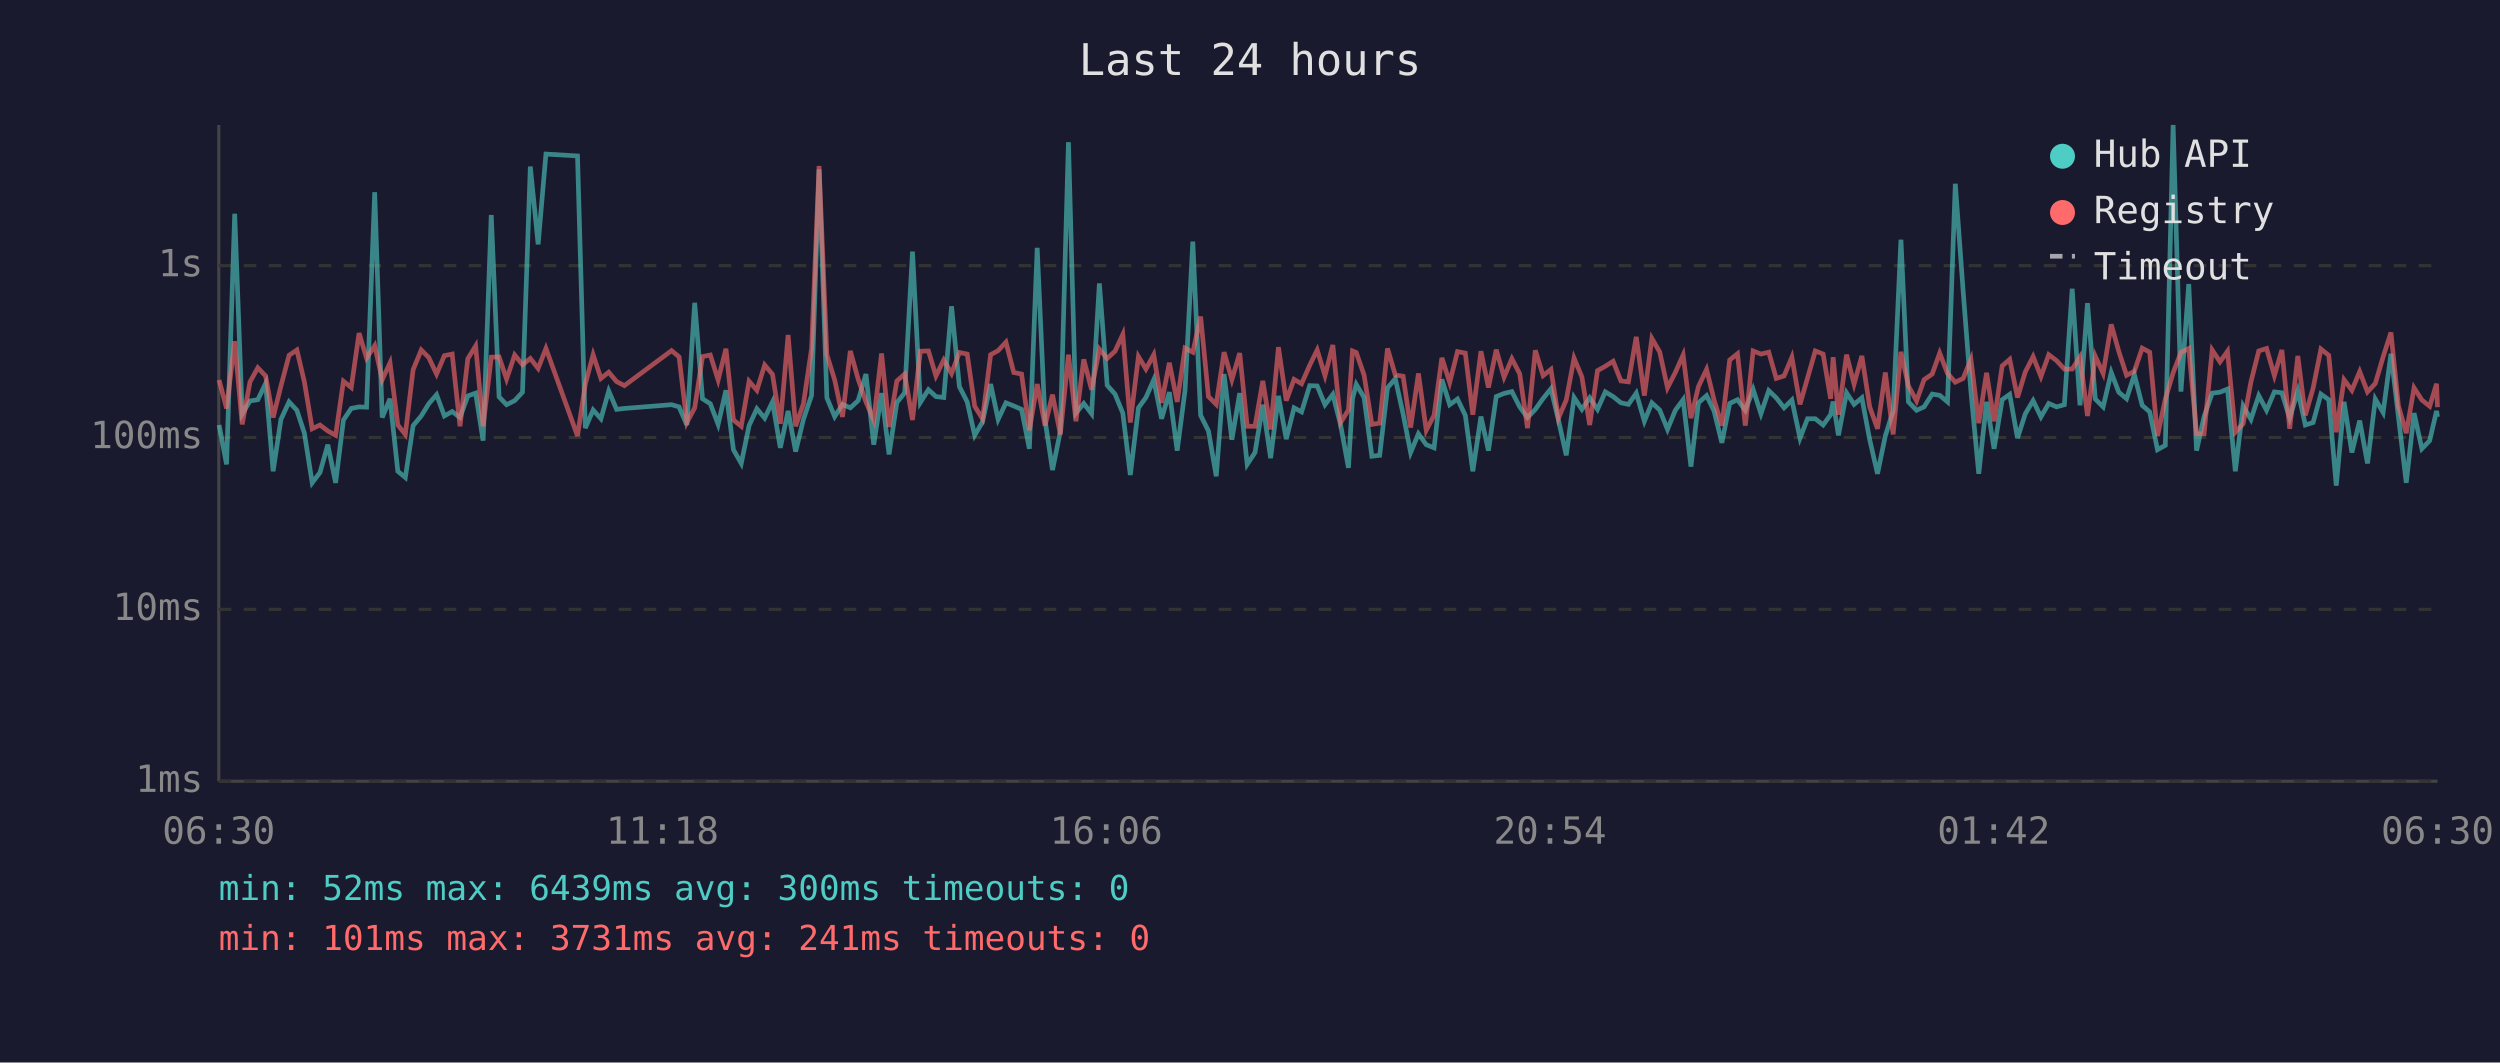
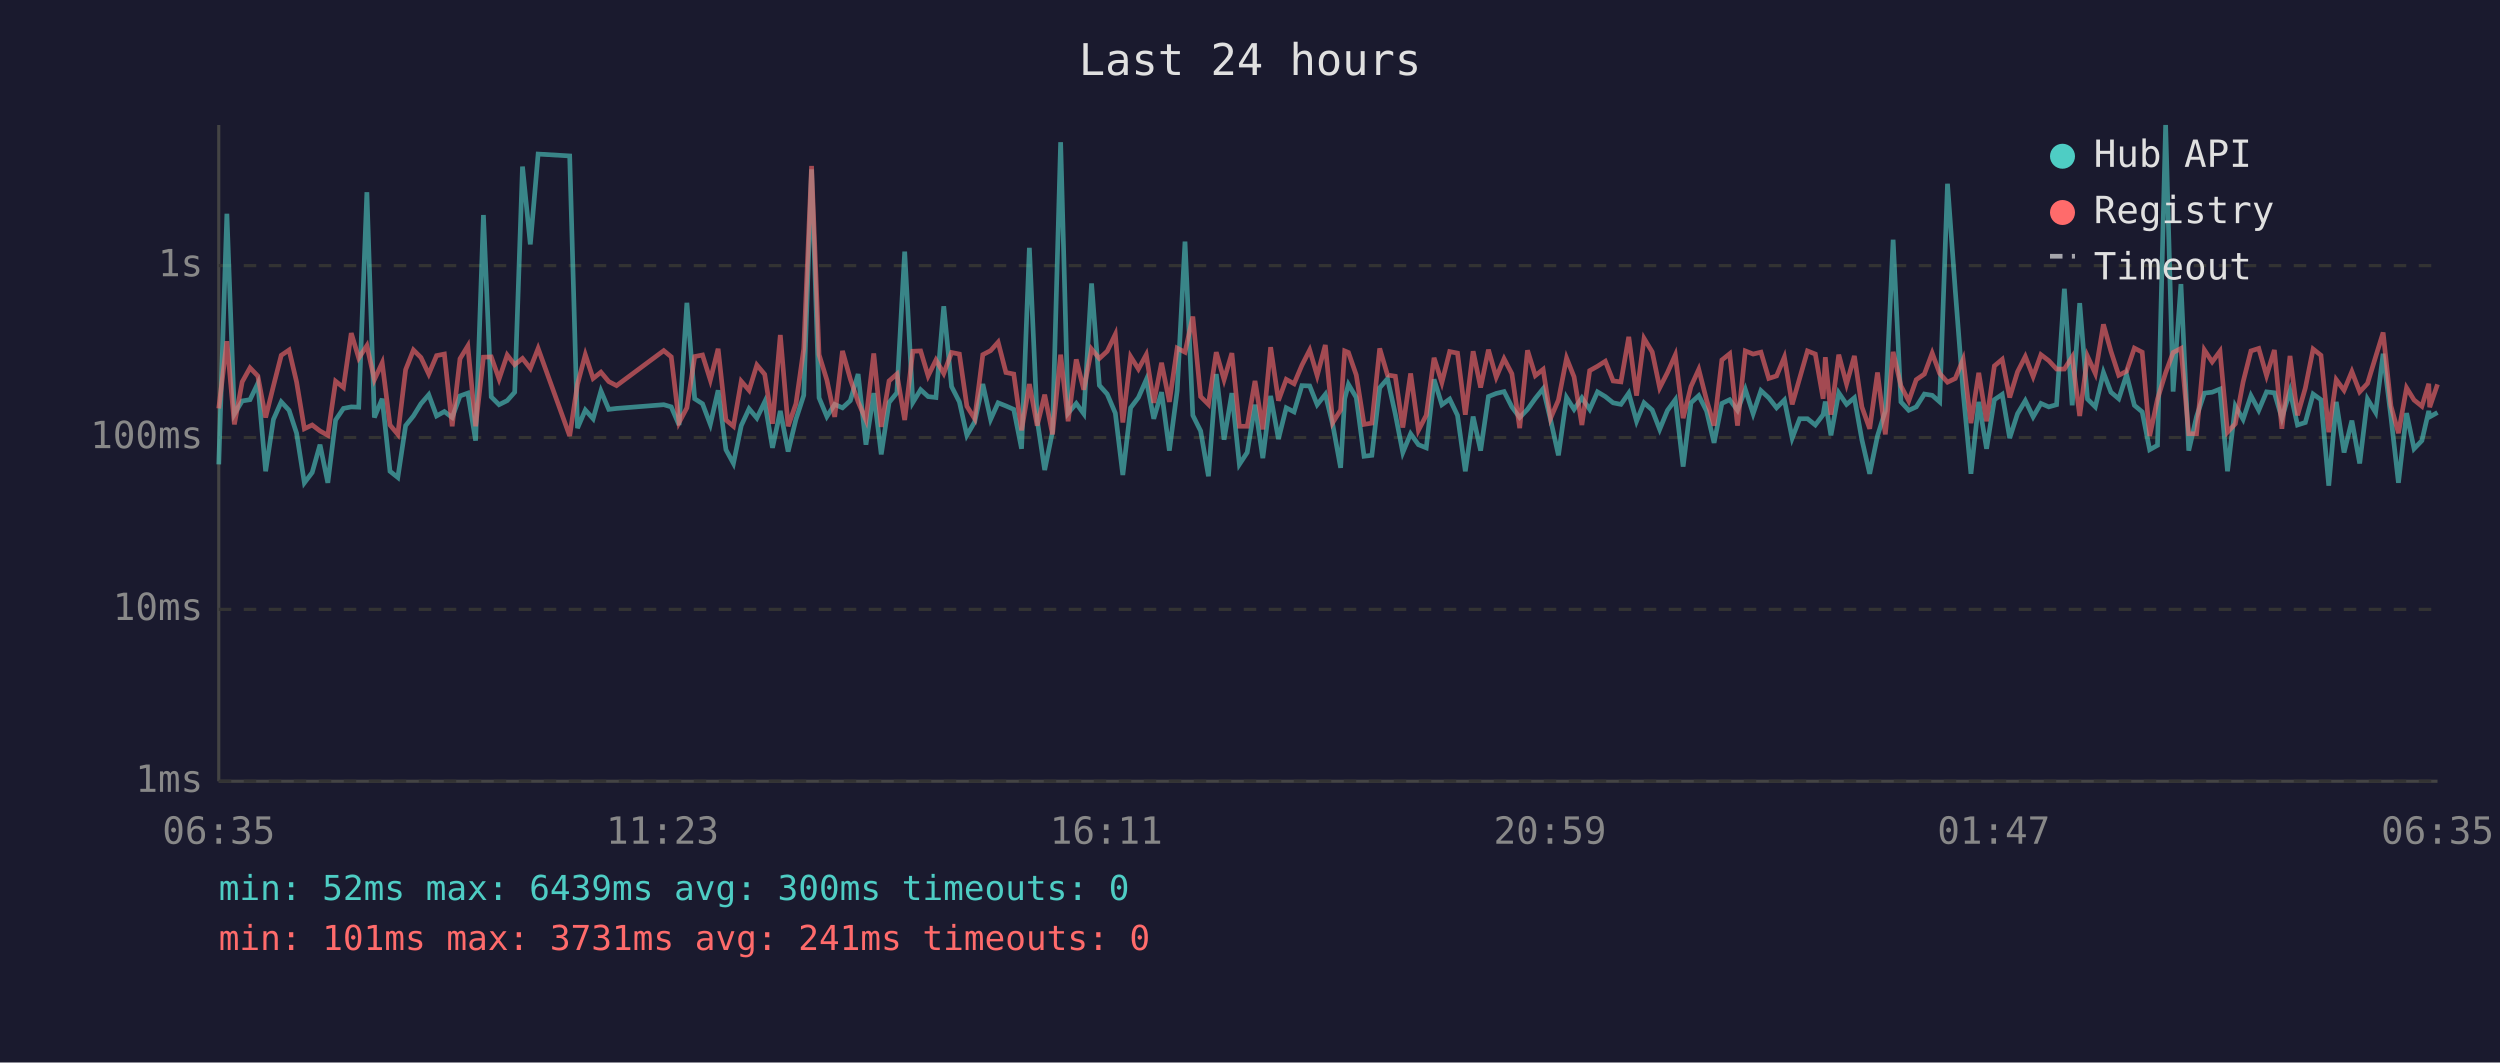
<svg xmlns="http://www.w3.org/2000/svg" viewBox="0 0 800 340" font-family="monospace" font-size="12">
  <rect width="800" height="340" fill="#1a1a2e" />
  <text x="400" y="24" fill="#e0e0e0" font-size="14" text-anchor="middle">Last 24 hours</text>
  <line x1="70" y1="40" x2="70" y2="250" stroke="#444" stroke-width="1" />
  <line x1="70" y1="250" x2="780" y2="250" stroke="#444" stroke-width="1" />
  <line x1="70" y1="250" x2="780" y2="250" stroke="#333" stroke-width="1" stroke-dasharray="4" />
  <text x="65" y="250" fill="#888" text-anchor="end" dominant-baseline="middle">1ms</text>
  <line x1="70" y1="195" x2="780" y2="195" stroke="#333" stroke-width="1" stroke-dasharray="4" />
  <text x="65" y="195" fill="#888" text-anchor="end" dominant-baseline="middle">10ms</text>
  <line x1="70" y1="140" x2="780" y2="140" stroke="#333" stroke-width="1" stroke-dasharray="4" />
  <text x="65" y="140" fill="#888" text-anchor="end" dominant-baseline="middle">100ms</text>
  <line x1="70" y1="85" x2="780" y2="85" stroke="#333" stroke-width="1" stroke-dasharray="4" />
  <text x="65" y="85" fill="#888" text-anchor="end" dominant-baseline="middle">1s</text>
-   <text x="70" y="270" fill="#888" text-anchor="middle">06:30</text>
-   <text x="212" y="270" fill="#888" text-anchor="middle">11:18</text>
-   <text x="354" y="270" fill="#888" text-anchor="middle">16:06</text>
-   <text x="496" y="270" fill="#888" text-anchor="middle">20:54</text>
-   <text x="638" y="270" fill="#888" text-anchor="middle">01:42</text>
-   <text x="780" y="270" fill="#888" text-anchor="middle">06:30</text>
-   <polyline points="70.1,136.0 72.5,148.6 75.1,68.4 77.5,132.5 80.0,128.3 82.5,127.9 85.0,122.7 87.4,150.8 89.9,134.2 92.5,128.6 95.0,131.3 97.4,138.6 99.9,154.5 102.4,151.2 104.9,142.3 107.4,154.5 109.9,134.4 112.4,130.7 114.9,130.2 117.3,130.3 119.9,61.5 122.3,133.6 124.8,127.6 127.3,150.8 129.7,152.8 132.2,136.2 134.8,133.1 137.2,129.2 139.7,126.3 142.2,133.1 144.7,131.7 147.2,133.6 149.7,126.7 152.2,125.8 154.6,141.0 157.2,68.8 159.7,127.0 162.1,129.5 164.7,128.2 167.2,125.5 169.7,53.3 172.2,78.2 174.7,49.3 184.8,49.9 187.3,137.0 189.8,131.2 192.3,134.0 194.8,125.1 197.3,131.0 199.8,130.7 214.9,129.5 217.3,130.2 219.8,136.0 222.3,96.9 224.8,127.6 227.3,129.2 229.8,135.8 232.3,124.9 234.7,143.9 237.2,148.3 239.7,136.2 242.2,130.8 244.7,133.8 247.2,128.6 249.7,143.3 252.2,131.5 254.6,144.5 257.1,134.2 259.7,126.5 262.1,54.2 264.6,127.3 267.1,133.3 269.6,129.4 272.1,130.5 274.6,128.2 277.1,119.7 279.6,142.3 282.1,125.8 284.5,145.4 287.0,128.8 289.5,125.7 292.0,80.5 294.5,128.8 297.1,124.7 299.5,126.9 302.0,127.2 304.5,98.0 307.0,123.7 309.5,128.6 311.9,139.3 314.4,135.0 317.0,122.9 319.4,134.2 321.9,128.9 324.4,129.9 326.9,131.0 329.4,143.6 331.9,79.3 334.4,134.4 336.8,150.4 339.3,138.1 341.9,45.5 344.3,132.2 346.8,129.1 349.3,132.4 351.8,90.7 354.3,123.3 356.8,126.1 359.3,132.2 361.7,152.0 364.3,130.5 366.7,127.2 369.2,121.5 371.7,134.0 374.2,125.5 376.7,144.2 379.2,125.0 381.7,77.3 384.2,132.9 386.7,137.9 389.2,152.4 391.7,119.7 394.2,140.7 396.7,125.8 399.1,148.6 401.6,144.8 404.1,129.5 406.6,146.6 409.1,126.7 411.6,140.5 414.1,130.5 416.5,131.8 419.1,123.4 421.5,123.5 424.0,129.5 426.5,126.2 429.0,136.0 431.5,149.7 432.8,127.6 434.0,123.0 436.5,127.2 439.0,146.0 441.5,145.7 444.0,124.1 446.5,121.2 449.0,132.5 451.4,144.8 453.9,138.8 456.4,142.3 458.9,143.3 461.4,121.4 463.9,129.5 466.4,127.7 468.9,132.9 471.3,150.8 473.9,133.3 476.3,144.2 478.8,126.9 481.3,125.9 483.8,125.3 486.3,130.2 488.8,133.6 491.3,131.0 493.8,127.5 496.3,124.4 498.7,134.4 501.2,145.7 503.7,127.2 506.2,131.0 508.7,127.3 511.2,131.0 513.7,125.4 516.2,126.9 518.7,128.9 521.1,129.4 523.6,125.8 526.2,134.8 528.6,128.9 531.1,131.2 533.6,137.4 536.1,131.3 538.6,127.9 541.1,149.3 543.5,128.9 546.1,126.6 548.5,131.5 551.0,141.7 553.5,129.1 556.0,127.9 558.5,131.3 561.0,124.6 563.5,132.4 566.0,125.0 568.4,127.3 570.9,130.5 573.4,128.0 576.0,140.2 578.4,134.0 580.9,134.0 583.4,136.0 585.8,132.7 586.6,128.5 588.3,139.3 590.9,125.7 593.3,129.4 595.8,127.3 598.3,140.7 600.8,151.6 603.3,139.5 605.8,131.5 608.3,76.7 610.7,128.6 613.3,131.3 615.7,130.2 618.3,126.1 620.7,126.5 623.2,128.6 625.7,58.8 628.2,93.1 630.7,125.4 633.2,151.6 635.7,128.6 638.1,143.6 640.7,127.9 643.1,126.2 645.6,140.2 648.1,132.4 650.6,128.2 653.1,133.4 655.6,129.1 658.1,130.2 660.6,129.5 663.1,92.4 665.6,129.7 668.0,97.0 670.5,127.7 673.0,130.2 675.6,119.2 678.0,125.5 680.5,127.6 683.0,119.9 685.5,129.7 687.9,131.8 690.4,143.9 692.9,142.5 695.4,40.0 697.9,125.3 700.4,90.9 702.9,144.2 705.3,133.3 707.9,125.8 710.4,125.5 712.8,124.5 715.3,150.8 717.8,129.9 720.3,134.2 722.8,126.6 725.3,131.3 727.8,125.4 730.2,125.7 732.7,133.8 735.3,125.1 737.7,136.0 740.2,135.2 742.7,126.1 745.2,127.9 747.6,155.4 750.1,128.6 752.6,144.8 755.1,134.6 757.6,148.3 760.1,127.7 762.6,132.0 765.1,113.2 767.5,133.4 770.0,154.5 772.5,132.2 775.0,143.6 777.5,141.0 779.7,131.5 780.0,133.4" fill="none" stroke="#4ecdc4" stroke-width="1.5" opacity="0.6" />
-   <polyline points="70.1,121.6 72.5,130.7 75.1,109.2 77.5,135.8 80.0,122.2 82.5,117.7 85.0,120.3 87.4,133.6 89.9,123.5 92.5,113.7 95.0,112.0 97.4,122.2 99.9,137.2 102.4,136.0 104.9,137.9 107.4,139.3 109.9,122.0 112.4,124.0 114.9,106.6 117.3,114.6 119.9,110.6 122.3,121.5 124.8,116.1 127.3,136.0 129.7,139.0 132.2,118.3 134.8,112.0 137.2,114.4 139.7,119.7 142.2,113.8 144.7,113.3 147.2,136.4 149.7,114.8 152.2,110.7 154.6,136.4 157.2,114.3 159.7,114.2 162.1,121.3 164.7,113.6 167.2,116.7 169.7,114.7 172.2,117.9 174.7,111.5 184.8,139.5 187.3,122.9 189.8,113.5 192.3,121.1 194.8,119.1 197.3,122.1 199.8,123.4 214.9,112.2 217.3,114.2 219.8,135.2 222.3,130.5 224.8,114.1 227.3,113.6 229.8,121.6 232.3,111.6 234.7,134.4 237.2,136.4 239.7,122.0 242.2,124.9 244.7,116.8 247.2,119.8 249.7,135.6 252.2,107.2 254.6,136.4 257.1,129.2 259.7,111.6 262.1,53.1 264.6,113.5 267.1,121.6 269.6,133.4 272.1,112.3 274.6,121.3 277.1,128.6 279.6,134.4 282.1,113.1 284.5,136.6 287.0,121.9 289.5,119.7 292.0,134.4 294.5,112.4 297.1,112.3 299.5,120.3 302.0,115.2 304.5,119.5 307.0,112.8 309.5,113.3 311.9,130.0 314.4,134.0 317.0,113.5 319.4,112.2 321.9,109.5 324.4,119.2 326.9,119.7 329.4,137.7 331.9,122.9 334.4,136.2 336.8,126.3 339.3,139.0 341.9,113.5 344.3,134.8 346.8,115.0 349.3,124.7 351.8,111.7 354.3,114.7 356.8,112.4 359.3,107.0 361.7,135.2 364.3,114.1 366.7,118.1 369.2,113.5 371.7,128.9 374.2,116.1 376.7,128.6 379.2,111.4 381.7,112.7 384.2,101.3 386.7,126.9 389.2,129.4 391.7,112.7 394.2,121.5 396.7,113.0 399.1,136.4 401.6,136.4 404.1,121.9 406.6,137.4 409.1,111.1 411.6,128.2 414.1,121.4 416.5,122.8 419.1,116.9 421.5,112.0 424.0,120.2 426.5,110.4 429.0,135.2 431.5,131.2 432.8,112.3 434.0,112.8 436.5,120.0 439.0,135.8 441.5,135.4 444.0,111.5 446.5,120.0 449.0,120.4 451.4,136.8 453.9,119.5 456.4,137.7 458.9,132.9 461.4,114.5 463.9,122.4 466.4,112.5 468.9,113.0 471.3,132.7 473.9,112.4 476.3,124.0 478.8,111.9 481.3,120.7 483.8,114.8 486.3,119.6 488.8,137.0 491.3,112.1 493.8,120.2 496.3,118.2 498.7,133.8 501.2,128.0 503.7,114.6 506.2,120.6 508.7,136.0 511.2,118.6 513.7,117.2 516.2,115.6 518.7,121.9 521.1,122.2 523.6,107.8 526.2,126.6 528.6,108.3 531.1,112.6 533.6,124.1 536.1,119.2 538.6,113.6 541.1,133.8 543.5,123.7 546.1,118.2 548.5,128.0 551.0,136.2 553.5,115.2 556.0,113.2 558.5,136.2 561.0,112.3 563.5,113.3 566.0,112.7 568.4,121.1 570.9,120.3 573.4,114.3 576.0,129.4 578.4,121.0 580.9,112.3 583.4,113.3 585.8,127.6 586.6,114.3 588.3,132.7 590.9,113.5 593.3,122.9 595.8,113.9 598.3,130.2 600.8,137.2 603.3,119.2 605.8,139.0 608.3,112.6 610.7,123.5 613.3,128.3 615.7,121.5 618.3,119.7 620.7,113.0 623.2,119.5 625.7,122.3 628.2,121.1 630.7,115.0 633.2,135.4 635.7,119.3 638.1,134.8 640.7,117.1 643.1,115.0 645.6,127.2 648.1,119.0 650.6,114.1 653.1,120.5 655.6,113.5 658.1,115.4 660.6,118.1 663.1,118.1 665.6,114.2 668.0,133.1 670.5,114.0 673.0,119.5 675.6,103.8 678.0,112.4 680.5,120.1 683.0,118.8 685.5,111.4 687.9,112.7 690.4,139.5 692.9,127.7 695.4,119.3 697.9,112.8 700.4,111.5 702.9,138.8 705.3,138.8 707.9,112.0 710.4,115.8 712.8,112.4 715.3,138.3 717.8,135.6 720.3,122.2 722.8,112.3 725.3,111.5 727.8,120.2 730.2,112.0 732.7,137.2 735.3,113.9 737.7,132.9 740.2,124.2 742.7,111.7 745.2,113.7 747.6,138.3 750.1,121.5 752.6,124.9 755.1,118.9 757.6,125.4 760.1,122.7 762.6,114.2 765.1,106.4 767.5,129.9 770.0,138.6 772.5,124.1 775.0,128.0 777.5,130.0 779.7,122.8 780.0,130.3" fill="none" stroke="#ff6b6b" stroke-width="1.5" opacity="0.6" />
+   <text x="70" y="270" fill="#888" text-anchor="middle">06:35</text>
+   <text x="212" y="270" fill="#888" text-anchor="middle">11:23</text>
+   <text x="354" y="270" fill="#888" text-anchor="middle">16:11</text>
+   <text x="496" y="270" fill="#888" text-anchor="middle">20:59</text>
+   <text x="638" y="270" fill="#888" text-anchor="middle">01:47</text>
+   <text x="780" y="270" fill="#888" text-anchor="middle">06:35</text>
+   <polyline points="70.0,148.6 72.6,68.4 75.0,132.5 77.5,128.3 80.0,127.9 82.5,122.7 85.0,150.8 87.5,134.2 90.0,128.6 92.5,131.3 94.9,138.6 97.4,154.5 99.9,151.2 102.4,142.3 104.9,154.5 107.4,134.4 109.9,130.7 112.4,130.2 114.8,130.3 117.4,61.5 119.8,133.6 122.3,127.6 124.8,150.8 127.3,152.8 129.8,136.2 132.3,133.1 134.7,129.2 137.2,126.3 139.7,133.1 142.2,131.7 144.7,133.6 147.2,126.7 149.7,125.8 152.2,141.0 154.7,68.8 157.2,127.0 159.7,129.5 162.3,128.2 164.7,125.5 167.2,53.3 169.7,78.2 172.2,49.3 182.3,49.9 184.8,137.0 187.3,131.2 189.8,134.0 192.3,125.1 194.8,131.0 197.3,130.7 212.4,129.5 214.8,130.2 217.3,136.0 219.8,96.9 222.3,127.6 224.8,129.2 227.3,135.8 229.8,124.9 232.3,143.9 234.7,148.3 237.2,136.2 239.7,130.8 242.2,133.8 244.7,128.6 247.2,143.3 249.7,131.5 252.2,144.5 254.7,134.2 257.2,126.5 259.7,54.2 262.1,127.3 264.6,133.3 267.1,129.4 269.6,130.5 272.1,128.2 274.6,119.7 277.1,142.3 279.6,125.8 282.0,145.4 284.5,128.8 287.0,125.7 289.5,80.5 292.1,128.8 294.6,124.7 297.0,126.9 299.5,127.2 302.0,98.0 304.5,123.7 307.0,128.6 309.4,139.3 311.9,135.0 314.5,122.9 317.0,134.2 319.4,128.9 321.9,129.9 324.4,131.0 326.9,143.6 329.4,79.3 331.9,134.4 334.3,150.4 336.8,138.1 339.4,45.5 341.8,132.2 344.4,129.1 346.8,132.4 349.3,90.7 351.8,123.3 354.3,126.1 356.9,132.2 359.3,152.0 361.8,130.5 364.3,127.2 366.8,121.5 369.2,134.0 371.7,125.5 374.2,144.2 376.7,125.0 379.2,77.3 381.7,132.9 384.2,137.9 386.7,152.4 389.2,119.7 391.7,140.7 394.2,125.8 396.6,148.6 399.1,144.8 401.6,129.5 404.1,146.6 406.6,126.7 409.1,140.5 411.6,130.5 414.1,131.8 416.6,123.4 419.1,123.5 421.5,129.5 424.1,126.2 426.5,136.0 429.0,149.7 430.3,127.6 431.5,123.0 434.0,127.2 436.5,146.0 439.0,145.7 441.5,124.1 444.0,121.2 446.5,132.5 448.9,144.8 451.4,138.8 453.9,142.3 456.4,143.3 458.9,121.4 461.4,129.5 463.9,127.7 466.4,132.9 468.9,150.8 471.4,133.3 473.8,144.2 476.3,126.9 478.8,125.9 481.3,125.3 483.8,130.2 486.3,133.6 488.8,131.0 491.3,127.5 493.8,124.4 496.2,134.4 498.7,145.7 501.3,127.2 503.7,131.0 506.2,127.3 508.7,131.0 511.2,125.4 513.7,126.9 516.2,128.9 518.7,129.4 521.2,125.8 523.7,134.8 526.1,128.9 528.7,131.2 531.1,137.4 533.6,131.3 536.1,127.9 538.6,149.3 541.1,128.9 543.6,126.6 546.1,131.5 548.5,141.7 551.0,129.1 553.5,127.9 556.0,131.3 558.5,124.6 561.0,132.4 563.5,125.0 566.0,127.3 568.5,130.5 571.0,128.0 573.5,140.2 575.9,134.0 578.4,134.0 580.9,136.0 583.4,132.7 584.1,128.5 585.9,139.3 588.4,125.7 590.9,129.4 593.4,127.3 595.8,140.7 598.3,151.6 600.8,139.5 603.3,131.5 605.8,76.7 608.3,128.6 610.8,131.3 613.2,130.2 615.8,126.1 618.3,126.5 620.7,128.6 623.2,58.8 625.7,93.1 628.2,125.4 630.7,151.6 633.2,128.6 635.7,143.6 638.2,127.9 640.7,126.2 643.1,140.2 645.6,132.4 648.1,128.2 650.6,133.4 653.1,129.1 655.6,130.2 658.1,129.5 660.6,92.4 663.1,129.7 665.5,97.0 668.0,127.7 670.5,130.2 673.1,119.2 675.5,125.5 678.0,127.6 680.5,119.9 683.0,129.7 685.5,131.8 687.9,143.9 690.4,142.5 693.0,40.0 695.4,125.3 697.9,90.9 700.4,144.2 702.9,133.3 705.4,125.8 707.9,125.5 710.4,124.5 712.8,150.8 715.3,129.9 717.8,134.2 720.3,126.6 722.8,131.3 725.3,125.4 727.8,125.7 730.2,133.8 732.8,125.1 735.2,136.0 737.7,135.2 740.2,126.1 742.7,127.9 745.2,155.4 747.6,128.6 750.1,144.8 752.6,134.6 755.1,148.3 757.6,127.7 760.2,132.0 762.6,113.2 765.1,133.4 767.5,154.5 770.1,132.2 772.5,143.6 775.0,141.0 777.2,131.5 777.5,133.4 780.0,132.0" fill="none" stroke="#4ecdc4" stroke-width="1.5" opacity="0.6" />
+   <polyline points="70.0,130.7 72.6,109.2 75.0,135.8 77.5,122.2 80.0,117.7 82.5,120.3 85.0,133.6 87.5,123.5 90.0,113.7 92.5,112.0 94.9,122.2 97.4,137.2 99.9,136.0 102.4,137.9 104.9,139.3 107.4,122.0 109.9,124.0 112.4,106.6 114.8,114.6 117.4,110.6 119.8,121.5 122.3,116.1 124.8,136.0 127.3,139.0 129.8,118.3 132.3,112.0 134.7,114.4 137.2,119.7 139.7,113.8 142.2,113.3 144.7,136.4 147.2,114.8 149.7,110.7 152.2,136.4 154.7,114.3 157.2,114.2 159.7,121.3 162.3,113.6 164.7,116.7 167.2,114.7 169.7,117.9 172.2,111.5 182.3,139.5 184.8,122.9 187.3,113.5 189.8,121.1 192.3,119.1 194.8,122.1 197.3,123.4 212.4,112.2 214.8,114.2 217.3,135.2 219.8,130.5 222.3,114.1 224.8,113.6 227.3,121.6 229.8,111.6 232.3,134.4 234.7,136.4 237.2,122.0 239.7,124.9 242.2,116.8 244.7,119.8 247.2,135.6 249.7,107.2 252.2,136.4 254.7,129.2 257.2,111.6 259.7,53.1 262.1,113.5 264.6,121.6 267.1,133.4 269.6,112.3 272.1,121.3 274.6,128.6 277.1,134.4 279.6,113.1 282.0,136.6 284.5,121.9 287.0,119.7 289.5,134.4 292.1,112.4 294.6,112.3 297.0,120.3 299.5,115.2 302.0,119.5 304.5,112.8 307.0,113.3 309.4,130.0 311.9,134.0 314.5,113.5 317.0,112.2 319.4,109.5 321.9,119.2 324.4,119.7 326.9,137.7 329.4,122.9 331.9,136.2 334.3,126.3 336.8,139.0 339.4,113.5 341.8,134.8 344.4,115.0 346.8,124.7 349.3,111.7 351.8,114.7 354.3,112.4 356.9,107.0 359.3,135.2 361.8,114.1 364.3,118.1 366.8,113.5 369.2,128.9 371.7,116.1 374.2,128.6 376.7,111.4 379.2,112.7 381.7,101.3 384.2,126.9 386.7,129.4 389.2,112.7 391.7,121.5 394.2,113.0 396.6,136.4 399.1,136.4 401.6,121.9 404.1,137.4 406.6,111.1 409.1,128.2 411.6,121.4 414.1,122.8 416.6,116.9 419.1,112.0 421.5,120.2 424.1,110.4 426.5,135.2 429.0,131.2 430.3,112.3 431.5,112.8 434.0,120.0 436.5,135.8 439.0,135.4 441.5,111.5 444.0,120.0 446.5,120.4 448.9,136.8 451.4,119.5 453.9,137.7 456.4,132.9 458.9,114.5 461.4,122.4 463.9,112.5 466.4,113.0 468.9,132.7 471.4,112.4 473.8,124.0 476.3,111.9 478.8,120.7 481.3,114.8 483.8,119.6 486.3,137.0 488.8,112.1 491.3,120.2 493.8,118.2 496.2,133.8 498.7,128.0 501.3,114.6 503.7,120.6 506.2,136.0 508.7,118.6 511.2,117.2 513.7,115.6 516.2,121.9 518.7,122.2 521.2,107.8 523.7,126.6 526.1,108.3 528.7,112.6 531.1,124.1 533.6,119.2 536.1,113.6 538.6,133.8 541.1,123.7 543.6,118.2 546.1,128.0 548.5,136.2 551.0,115.2 553.5,113.2 556.0,136.2 558.5,112.3 561.0,113.3 563.5,112.7 566.0,121.1 568.5,120.3 571.0,114.3 573.5,129.4 575.9,121.0 578.4,112.3 580.9,113.3 583.4,127.6 584.1,114.3 585.9,132.7 588.4,113.5 590.9,122.9 593.4,113.9 595.8,130.2 598.3,137.2 600.8,119.2 603.3,139.0 605.8,112.6 608.3,123.5 610.8,128.3 613.2,121.5 615.8,119.7 618.3,113.0 620.7,119.5 623.2,122.3 625.7,121.1 628.2,115.0 630.7,135.4 633.2,119.3 635.7,134.8 638.2,117.1 640.7,115.0 643.1,127.2 645.6,119.0 648.1,114.1 650.6,120.5 653.1,113.5 655.6,115.4 658.1,118.1 660.6,118.1 663.1,114.2 665.5,133.1 668.0,114.0 670.5,119.5 673.1,103.8 675.5,112.4 678.0,120.1 680.5,118.8 683.0,111.4 685.5,112.7 687.9,139.5 690.4,127.7 693.0,119.3 695.4,112.8 697.9,111.5 700.4,138.8 702.9,138.8 705.4,112.0 707.9,115.8 710.4,112.4 712.8,138.3 715.3,135.6 717.8,122.2 720.3,112.3 722.8,111.5 725.3,120.2 727.8,112.0 730.2,137.2 732.8,113.9 735.2,132.9 737.7,124.2 740.2,111.7 742.7,113.7 745.2,138.3 747.6,121.5 750.1,124.9 752.6,118.9 755.1,125.4 757.6,122.7 760.2,114.2 762.6,106.4 765.1,129.9 767.5,138.6 770.1,124.1 772.5,128.0 775.0,130.0 777.2,122.8 777.5,130.3 780.0,123.0" fill="none" stroke="#ff6b6b" stroke-width="1.5" opacity="0.6" />
  <circle cx="660" cy="50" r="4" fill="#4ecdc4" />
  <text x="670" y="50" fill="#e0e0e0" dominant-baseline="middle">Hub API</text>
  <circle cx="660" cy="68" r="4" fill="#ff6b6b" />
  <text x="670" y="68" fill="#e0e0e0" dominant-baseline="middle">Registry</text>
  <line x1="656" y1="82" x2="664" y2="82" stroke="#e0e0e0" stroke-width="1.5" stroke-dasharray="4,3" opacity="0.7" />
  <text x="670" y="86" fill="#e0e0e0" dominant-baseline="middle">Timeout</text>
  <text x="70" y="288" fill="#4ecdc4" font-size="11">min: 52ms  max: 6439ms  avg: 300ms  timeouts: 0</text>
  <text x="70" y="304" fill="#ff6b6b" font-size="11">min: 101ms  max: 3731ms  avg: 241ms  timeouts: 0</text>
</svg>
